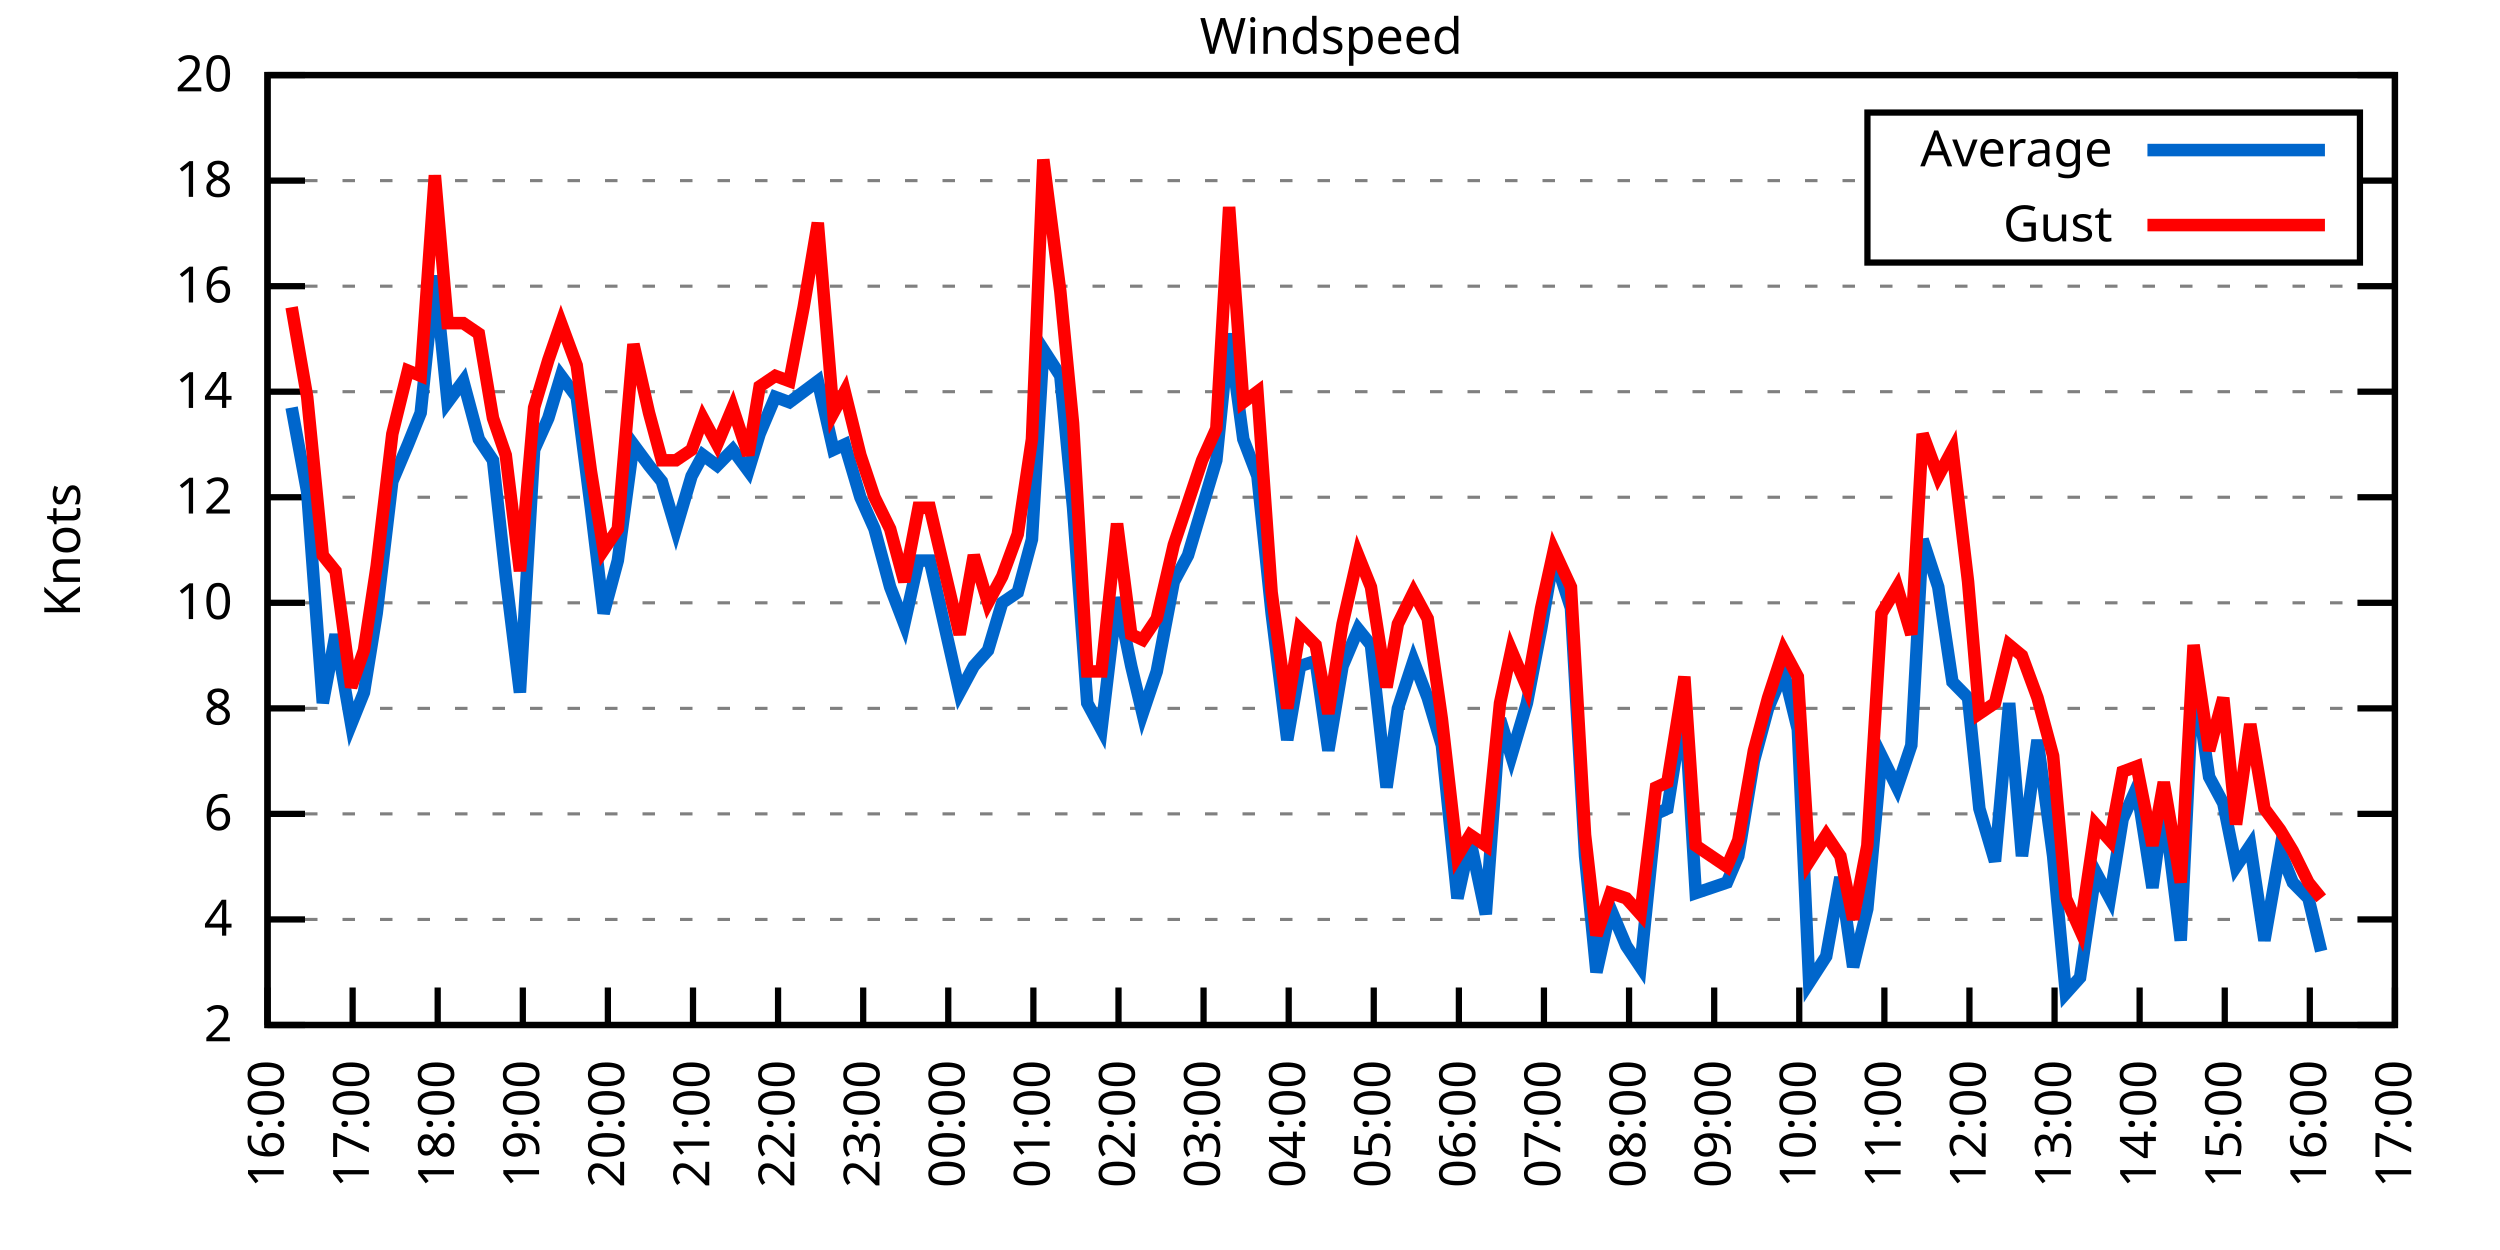
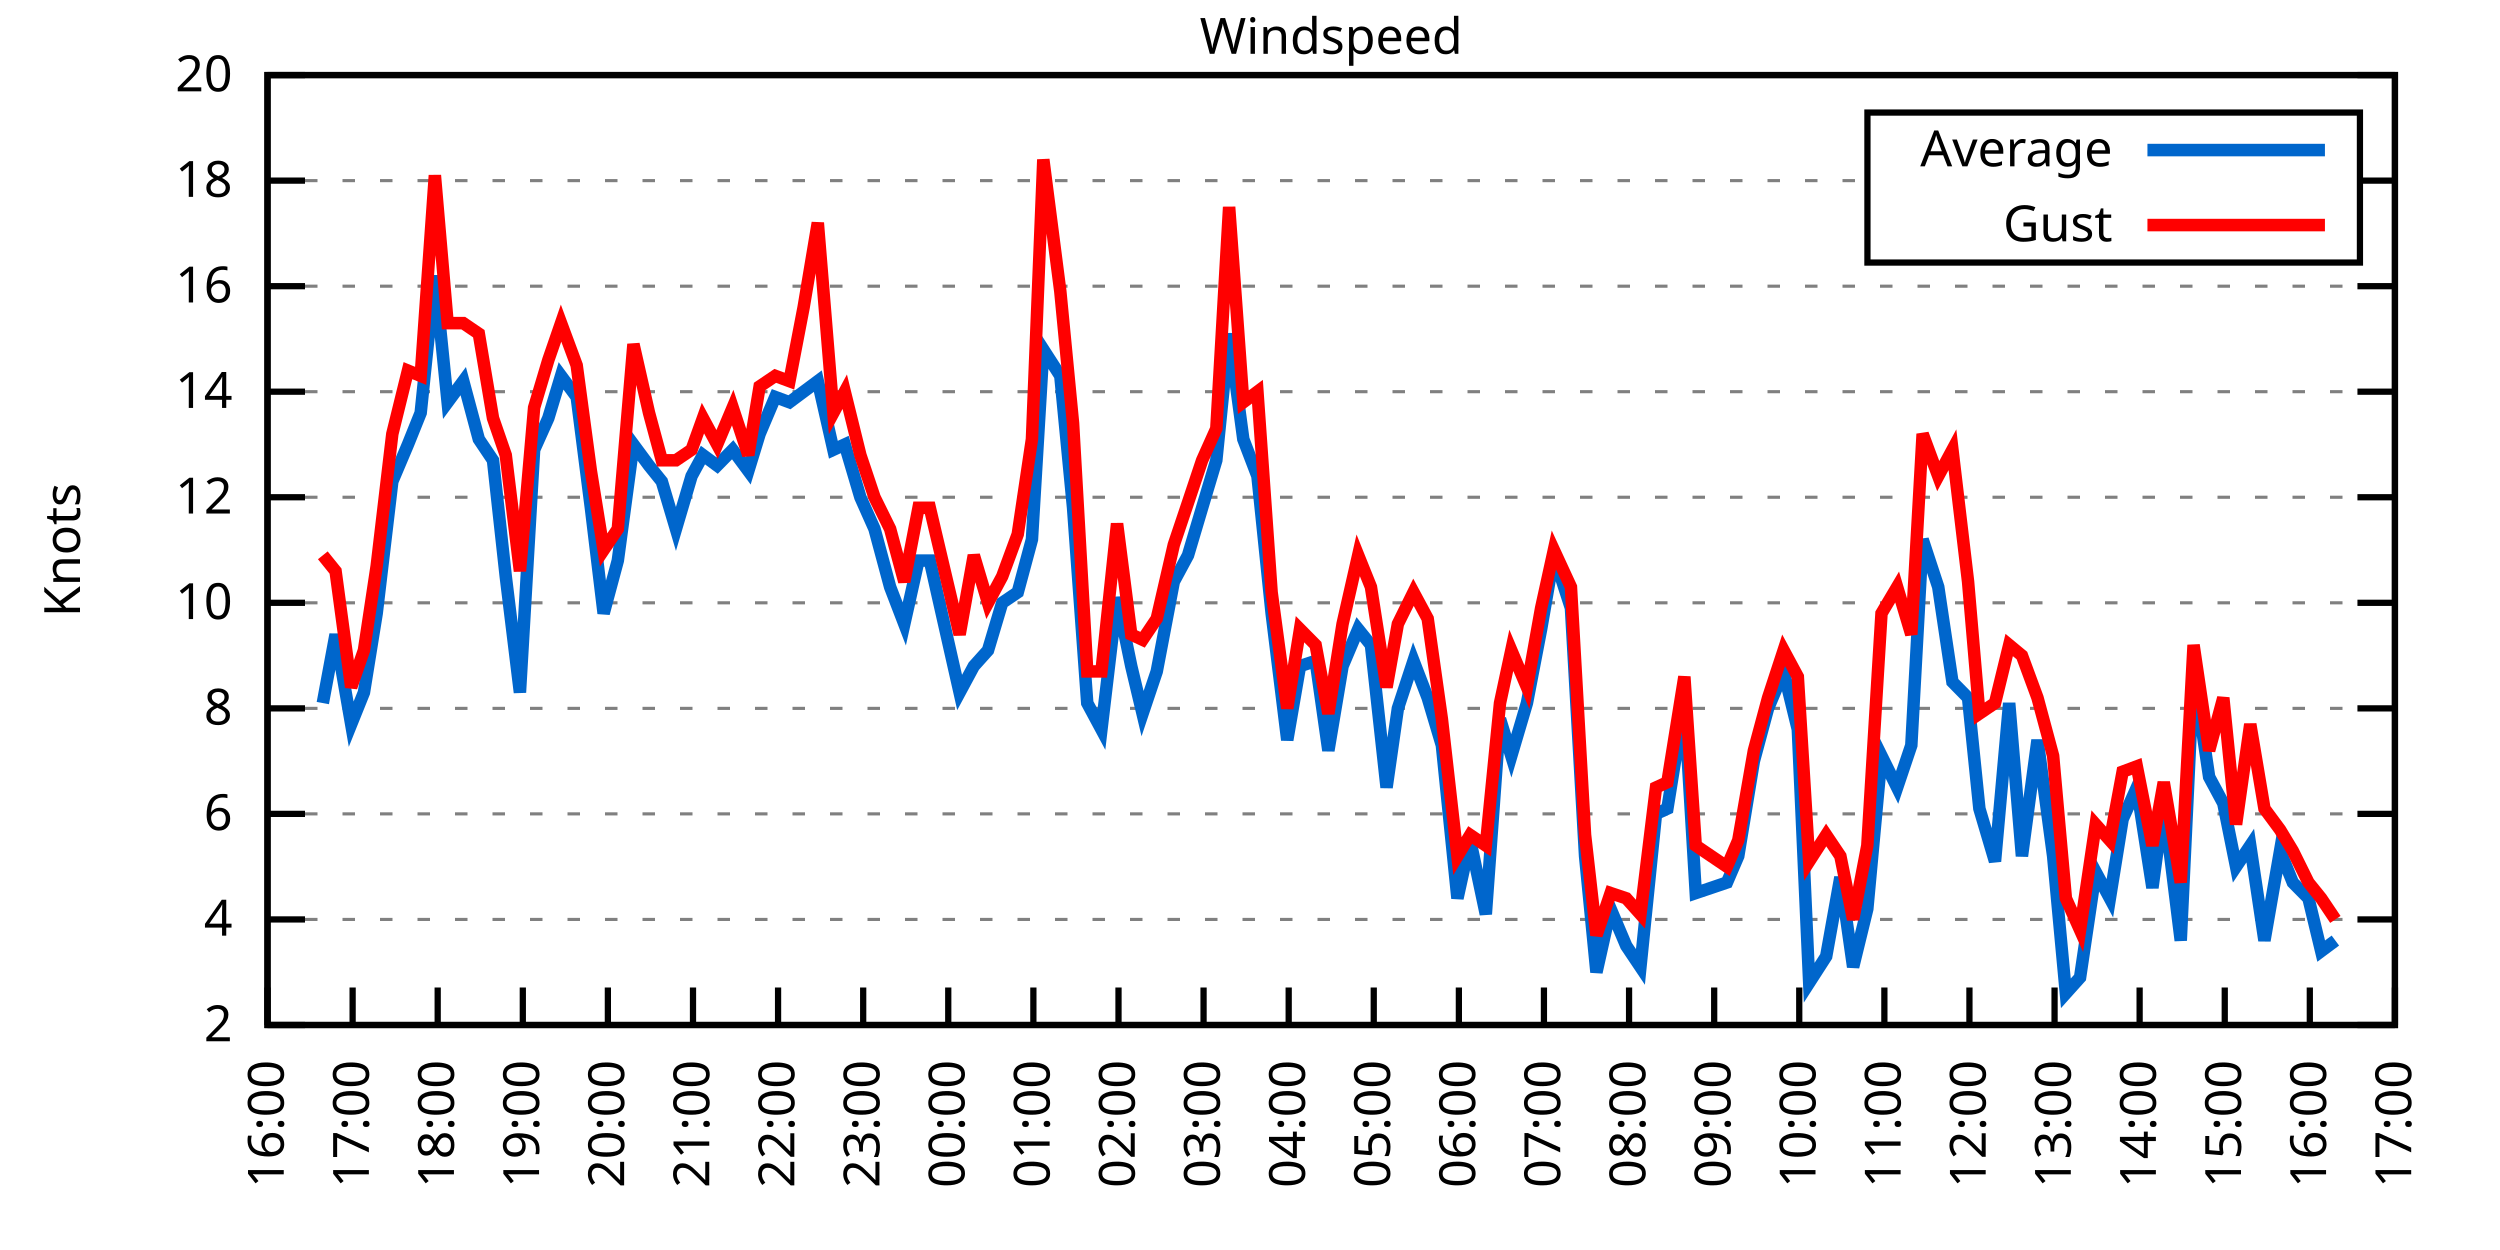
<svg xmlns="http://www.w3.org/2000/svg" xmlns:xlink="http://www.w3.org/1999/xlink" width="400" height="200" viewBox="0 0 400 200">
  <g id="gnuplot_canvas">
    <rect x="0" y="0" width="400" height="200" fill="none" />
    <defs>
      <circle id="gpDot" r="0.5" stroke-width="0.5" stroke="currentColor" />
      <path id="gpPt0" stroke-width="0.333" stroke="currentColor" d="M-1,0 h2 M0,-1 v2" />
      <path id="gpPt1" stroke-width="0.333" stroke="currentColor" d="M-1,-1 L1,1 M1,-1 L-1,1" />
      <path id="gpPt2" stroke-width="0.333" stroke="currentColor" d="M-1,0 L1,0 M0,-1 L0,1 M-1,-1 L1,1 M-1,1 L1,-1" />
      <rect id="gpPt3" stroke-width="0.333" stroke="currentColor" x="-1" y="-1" width="2" height="2" />
      <rect id="gpPt4" stroke-width="0.333" stroke="currentColor" fill="currentColor" x="-1" y="-1" width="2" height="2" />
      <circle id="gpPt5" stroke-width="0.333" stroke="currentColor" cx="0" cy="0" r="1" />
      <use xlink:href="#gpPt5" id="gpPt6" fill="currentColor" stroke="none" />
      <path id="gpPt7" stroke-width="0.333" stroke="currentColor" d="M0,-1.33 L-1.33,0.67 L1.33,0.67 z" />
      <use xlink:href="#gpPt7" id="gpPt8" fill="currentColor" stroke="none" />
      <use xlink:href="#gpPt7" id="gpPt9" stroke="currentColor" transform="rotate(180)" />
      <use xlink:href="#gpPt9" id="gpPt10" fill="currentColor" stroke="none" />
      <use xlink:href="#gpPt3" id="gpPt11" stroke="currentColor" transform="rotate(45)" />
      <use xlink:href="#gpPt11" id="gpPt12" fill="currentColor" stroke="none" />
      <path id="gpPt13" stroke-width="0.333" stroke="currentColor" d="M0,1.330 L1.265,0.411 L0.782,-1.067 L-0.782,-1.076 L-1.265,0.411 z" />
      <use xlink:href="#gpPt13" id="gpPt14" fill="currentColor" stroke="none" />
      <filter id="textbox" filterUnits="objectBoundingBox" x="0" y="0" height="1" width="1">
        <feFlood flood-color="white" flood-opacity="1" result="bgnd" />
        <feComposite in="SourceGraphic" in2="bgnd" operator="atop" />
      </filter>
      <filter id="greybox" filterUnits="objectBoundingBox" x="0" y="0" height="1" width="1">
        <feFlood flood-color="lightgrey" flood-opacity="1" result="grey" />
        <feComposite in="SourceGraphic" in2="grey" operator="atop" />
      </filter>
    </defs>
    <g fill="none" color="white" stroke="currentColor" stroke-width="1.00" stroke-linecap="butt" stroke-linejoin="miter">
</g>
    <g fill="none" color="black" stroke="currentColor" stroke-width="1.00" stroke-linecap="butt" stroke-linejoin="miter">
      <g stroke="none" shape-rendering="crispEdges">
        <polygon fill="rgb(255, 255, 255)" points="42.80,164.00 383.18,164.00 383.18,12.02 42.80,12.02 " />
      </g>
    </g>
    <g fill="none" color="black" stroke="currentColor" stroke-width="1.00" stroke-linecap="butt" stroke-linejoin="miter">
</g>
    <g fill="none" color="black" stroke="black" stroke-width="0.50" stroke-linecap="butt" stroke-linejoin="miter">
</g>
    <g fill="none" color="gray" stroke="currentColor" stroke-width="0.50" stroke-linecap="butt" stroke-linejoin="miter">
      <path stroke="gray" stroke-dasharray="2,4" class="gridline" d="M42.80,164.00 L383.19,164.00  " />
    </g>
    <g fill="none" color="gray" stroke="gray" stroke-width="1.00" stroke-linecap="butt" stroke-linejoin="miter">
</g>
    <g fill="none" color="black" stroke="currentColor" stroke-width="1.00" stroke-linecap="butt" stroke-linejoin="miter">
      <path stroke="black" d="M42.80,164.00 L48.80,164.00 M383.19,164.00 L377.19,164.00  " />
      <g transform="translate(37.20,166.60)" stroke="none" fill="black" font-family="Sans" font-size="8.00" text-anchor="end">
        <text>
          <tspan font-family="Sans"> 2</tspan>
        </text>
      </g>
    </g>
    <g fill="none" color="black" stroke="currentColor" stroke-width="1.00" stroke-linecap="butt" stroke-linejoin="miter">
</g>
    <g fill="none" color="black" stroke="black" stroke-width="0.50" stroke-linecap="butt" stroke-linejoin="miter">
</g>
    <g fill="none" color="gray" stroke="currentColor" stroke-width="0.50" stroke-linecap="butt" stroke-linejoin="miter">
      <path stroke="gray" stroke-dasharray="2,4" class="gridline" d="M42.80,147.11 L383.19,147.11  " />
    </g>
    <g fill="none" color="gray" stroke="gray" stroke-width="1.00" stroke-linecap="butt" stroke-linejoin="miter">
</g>
    <g fill="none" color="black" stroke="currentColor" stroke-width="1.00" stroke-linecap="butt" stroke-linejoin="miter">
      <path stroke="black" d="M42.80,147.11 L48.80,147.11 M383.19,147.11 L377.19,147.11  " />
      <g transform="translate(37.20,149.71)" stroke="none" fill="black" font-family="Sans" font-size="8.00" text-anchor="end">
        <text>
          <tspan font-family="Sans"> 4</tspan>
        </text>
      </g>
    </g>
    <g fill="none" color="black" stroke="currentColor" stroke-width="1.00" stroke-linecap="butt" stroke-linejoin="miter">
</g>
    <g fill="none" color="black" stroke="black" stroke-width="0.50" stroke-linecap="butt" stroke-linejoin="miter">
</g>
    <g fill="none" color="gray" stroke="currentColor" stroke-width="0.50" stroke-linecap="butt" stroke-linejoin="miter">
      <path stroke="gray" stroke-dasharray="2,4" class="gridline" d="M42.80,130.22 L383.19,130.22  " />
    </g>
    <g fill="none" color="gray" stroke="gray" stroke-width="1.00" stroke-linecap="butt" stroke-linejoin="miter">
</g>
    <g fill="none" color="black" stroke="currentColor" stroke-width="1.00" stroke-linecap="butt" stroke-linejoin="miter">
      <path stroke="black" d="M42.80,130.22 L48.80,130.22 M383.19,130.22 L377.19,130.22  " />
      <g transform="translate(37.20,132.82)" stroke="none" fill="black" font-family="Sans" font-size="8.00" text-anchor="end">
        <text>
          <tspan font-family="Sans"> 6</tspan>
        </text>
      </g>
    </g>
    <g fill="none" color="black" stroke="currentColor" stroke-width="1.00" stroke-linecap="butt" stroke-linejoin="miter">
</g>
    <g fill="none" color="black" stroke="black" stroke-width="0.50" stroke-linecap="butt" stroke-linejoin="miter">
</g>
    <g fill="none" color="gray" stroke="currentColor" stroke-width="0.50" stroke-linecap="butt" stroke-linejoin="miter">
      <path stroke="gray" stroke-dasharray="2,4" class="gridline" d="M42.80,113.34 L383.19,113.34  " />
    </g>
    <g fill="none" color="gray" stroke="gray" stroke-width="1.00" stroke-linecap="butt" stroke-linejoin="miter">
</g>
    <g fill="none" color="black" stroke="currentColor" stroke-width="1.00" stroke-linecap="butt" stroke-linejoin="miter">
      <path stroke="black" d="M42.80,113.34 L48.80,113.34 M383.19,113.34 L377.19,113.34  " />
      <g transform="translate(37.20,115.94)" stroke="none" fill="black" font-family="Sans" font-size="8.00" text-anchor="end">
        <text>
          <tspan font-family="Sans"> 8</tspan>
        </text>
      </g>
    </g>
    <g fill="none" color="black" stroke="currentColor" stroke-width="1.00" stroke-linecap="butt" stroke-linejoin="miter">
</g>
    <g fill="none" color="black" stroke="black" stroke-width="0.50" stroke-linecap="butt" stroke-linejoin="miter">
</g>
    <g fill="none" color="gray" stroke="currentColor" stroke-width="0.50" stroke-linecap="butt" stroke-linejoin="miter">
      <path stroke="gray" stroke-dasharray="2,4" class="gridline" d="M42.80,96.45 L383.19,96.45  " />
    </g>
    <g fill="none" color="gray" stroke="gray" stroke-width="1.00" stroke-linecap="butt" stroke-linejoin="miter">
</g>
    <g fill="none" color="black" stroke="currentColor" stroke-width="1.00" stroke-linecap="butt" stroke-linejoin="miter">
      <path stroke="black" d="M42.80,96.45 L48.80,96.45 M383.19,96.45 L377.19,96.45  " />
      <g transform="translate(37.20,99.05)" stroke="none" fill="black" font-family="Sans" font-size="8.00" text-anchor="end">
        <text>
          <tspan font-family="Sans"> 10</tspan>
        </text>
      </g>
    </g>
    <g fill="none" color="black" stroke="currentColor" stroke-width="1.00" stroke-linecap="butt" stroke-linejoin="miter">
</g>
    <g fill="none" color="black" stroke="black" stroke-width="0.50" stroke-linecap="butt" stroke-linejoin="miter">
</g>
    <g fill="none" color="gray" stroke="currentColor" stroke-width="0.50" stroke-linecap="butt" stroke-linejoin="miter">
      <path stroke="gray" stroke-dasharray="2,4" class="gridline" d="M42.80,79.56 L383.19,79.56  " />
    </g>
    <g fill="none" color="gray" stroke="gray" stroke-width="1.00" stroke-linecap="butt" stroke-linejoin="miter">
</g>
    <g fill="none" color="black" stroke="currentColor" stroke-width="1.00" stroke-linecap="butt" stroke-linejoin="miter">
      <path stroke="black" d="M42.80,79.56 L48.80,79.56 M383.19,79.56 L377.19,79.56  " />
      <g transform="translate(37.20,82.16)" stroke="none" fill="black" font-family="Sans" font-size="8.00" text-anchor="end">
        <text>
          <tspan font-family="Sans"> 12</tspan>
        </text>
      </g>
    </g>
    <g fill="none" color="black" stroke="currentColor" stroke-width="1.00" stroke-linecap="butt" stroke-linejoin="miter">
</g>
    <g fill="none" color="black" stroke="black" stroke-width="0.50" stroke-linecap="butt" stroke-linejoin="miter">
</g>
    <g fill="none" color="gray" stroke="currentColor" stroke-width="0.50" stroke-linecap="butt" stroke-linejoin="miter">
      <path stroke="gray" stroke-dasharray="2,4" class="gridline" d="M42.80,62.67 L383.19,62.67  " />
    </g>
    <g fill="none" color="gray" stroke="gray" stroke-width="1.00" stroke-linecap="butt" stroke-linejoin="miter">
</g>
    <g fill="none" color="black" stroke="currentColor" stroke-width="1.00" stroke-linecap="butt" stroke-linejoin="miter">
      <path stroke="black" d="M42.80,62.67 L48.80,62.67 M383.19,62.67 L377.19,62.67  " />
      <g transform="translate(37.20,65.27)" stroke="none" fill="black" font-family="Sans" font-size="8.00" text-anchor="end">
        <text>
          <tspan font-family="Sans"> 14</tspan>
        </text>
      </g>
    </g>
    <g fill="none" color="black" stroke="currentColor" stroke-width="1.00" stroke-linecap="butt" stroke-linejoin="miter">
</g>
    <g fill="none" color="black" stroke="black" stroke-width="0.50" stroke-linecap="butt" stroke-linejoin="miter">
</g>
    <g fill="none" color="gray" stroke="currentColor" stroke-width="0.50" stroke-linecap="butt" stroke-linejoin="miter">
      <path stroke="gray" stroke-dasharray="2,4" class="gridline" d="M42.80,45.79 L383.19,45.79  " />
    </g>
    <g fill="none" color="gray" stroke="gray" stroke-width="1.00" stroke-linecap="butt" stroke-linejoin="miter">
</g>
    <g fill="none" color="black" stroke="currentColor" stroke-width="1.00" stroke-linecap="butt" stroke-linejoin="miter">
      <path stroke="black" d="M42.80,45.79 L48.80,45.79 M383.19,45.79 L377.19,45.79  " />
      <g transform="translate(37.20,48.39)" stroke="none" fill="black" font-family="Sans" font-size="8.00" text-anchor="end">
        <text>
          <tspan font-family="Sans"> 16</tspan>
        </text>
      </g>
    </g>
    <g fill="none" color="black" stroke="currentColor" stroke-width="1.00" stroke-linecap="butt" stroke-linejoin="miter">
</g>
    <g fill="none" color="black" stroke="black" stroke-width="0.50" stroke-linecap="butt" stroke-linejoin="miter">
</g>
    <g fill="none" color="gray" stroke="currentColor" stroke-width="0.50" stroke-linecap="butt" stroke-linejoin="miter">
      <path stroke="gray" stroke-dasharray="2,4" class="gridline" d="M42.80,28.90 L298.79,28.90 M377.59,28.90 L383.19,28.90  " />
    </g>
    <g fill="none" color="gray" stroke="gray" stroke-width="1.00" stroke-linecap="butt" stroke-linejoin="miter">
</g>
    <g fill="none" color="black" stroke="currentColor" stroke-width="1.00" stroke-linecap="butt" stroke-linejoin="miter">
      <path stroke="black" d="M42.80,28.90 L48.80,28.90 M383.19,28.90 L377.19,28.90  " />
      <g transform="translate(37.20,31.50)" stroke="none" fill="black" font-family="Sans" font-size="8.00" text-anchor="end">
        <text>
          <tspan font-family="Sans"> 18</tspan>
        </text>
      </g>
    </g>
    <g fill="none" color="black" stroke="currentColor" stroke-width="1.00" stroke-linecap="butt" stroke-linejoin="miter">
</g>
    <g fill="none" color="black" stroke="black" stroke-width="0.50" stroke-linecap="butt" stroke-linejoin="miter">
</g>
    <g fill="none" color="gray" stroke="currentColor" stroke-width="0.50" stroke-linecap="butt" stroke-linejoin="miter">
      <path stroke="gray" stroke-dasharray="2,4" class="gridline" d="M42.80,12.01 L383.19,12.01  " />
    </g>
    <g fill="none" color="gray" stroke="gray" stroke-width="1.00" stroke-linecap="butt" stroke-linejoin="miter">
</g>
    <g fill="none" color="black" stroke="currentColor" stroke-width="1.00" stroke-linecap="butt" stroke-linejoin="miter">
      <path stroke="black" d="M42.80,12.01 L48.80,12.01 M383.19,12.01 L377.19,12.01  " />
      <g transform="translate(37.20,14.61)" stroke="none" fill="black" font-family="Sans" font-size="8.00" text-anchor="end">
        <text>
          <tspan font-family="Sans"> 20</tspan>
        </text>
      </g>
    </g>
    <g fill="none" color="black" stroke="currentColor" stroke-width="1.00" stroke-linecap="butt" stroke-linejoin="miter">
      <path stroke="black" d="M42.80,164.00 L42.80,158.00  " />
      <g transform="translate(45.40,169.60) rotate(270.00)" stroke="none" fill="black" font-family="Sans" font-size="8.00" text-anchor="end">
        <text>
          <tspan font-family="Sans">16:00</tspan>
        </text>
      </g>
    </g>
    <g fill="none" color="black" stroke="currentColor" stroke-width="1.00" stroke-linecap="butt" stroke-linejoin="miter">
      <path stroke="black" d="M56.42,164.00 L56.42,158.00  " />
      <g transform="translate(59.02,169.60) rotate(270.00)" stroke="none" fill="black" font-family="Sans" font-size="8.00" text-anchor="end">
        <text>
          <tspan font-family="Sans">17:00</tspan>
        </text>
      </g>
    </g>
    <g fill="none" color="black" stroke="currentColor" stroke-width="1.00" stroke-linecap="butt" stroke-linejoin="miter">
      <path stroke="black" d="M70.03,164.00 L70.03,158.00  " />
      <g transform="translate(72.63,169.60) rotate(270.00)" stroke="none" fill="black" font-family="Sans" font-size="8.00" text-anchor="end">
        <text>
          <tspan font-family="Sans">18:00</tspan>
        </text>
      </g>
    </g>
    <g fill="none" color="black" stroke="currentColor" stroke-width="1.00" stroke-linecap="butt" stroke-linejoin="miter">
      <path stroke="black" d="M83.65,164.00 L83.65,158.00  " />
      <g transform="translate(86.25,169.60) rotate(270.00)" stroke="none" fill="black" font-family="Sans" font-size="8.00" text-anchor="end">
        <text>
          <tspan font-family="Sans">19:00</tspan>
        </text>
      </g>
    </g>
    <g fill="none" color="black" stroke="currentColor" stroke-width="1.00" stroke-linecap="butt" stroke-linejoin="miter">
      <path stroke="black" d="M97.26,164.00 L97.26,158.00  " />
      <g transform="translate(99.86,169.60) rotate(270.00)" stroke="none" fill="black" font-family="Sans" font-size="8.00" text-anchor="end">
        <text>
          <tspan font-family="Sans">20:00</tspan>
        </text>
      </g>
    </g>
    <g fill="none" color="black" stroke="currentColor" stroke-width="1.00" stroke-linecap="butt" stroke-linejoin="miter">
      <path stroke="black" d="M110.88,164.00 L110.88,158.00  " />
      <g transform="translate(113.48,169.60) rotate(270.00)" stroke="none" fill="black" font-family="Sans" font-size="8.00" text-anchor="end">
        <text>
          <tspan font-family="Sans">21:00</tspan>
        </text>
      </g>
    </g>
    <g fill="none" color="black" stroke="currentColor" stroke-width="1.00" stroke-linecap="butt" stroke-linejoin="miter">
      <path stroke="black" d="M124.49,164.00 L124.49,158.00  " />
      <g transform="translate(127.09,169.60) rotate(270.00)" stroke="none" fill="black" font-family="Sans" font-size="8.00" text-anchor="end">
        <text>
          <tspan font-family="Sans">22:00</tspan>
        </text>
      </g>
    </g>
    <g fill="none" color="black" stroke="currentColor" stroke-width="1.00" stroke-linecap="butt" stroke-linejoin="miter">
      <path stroke="black" d="M138.11,164.00 L138.11,158.00  " />
      <g transform="translate(140.71,169.60) rotate(270.00)" stroke="none" fill="black" font-family="Sans" font-size="8.00" text-anchor="end">
        <text>
          <tspan font-family="Sans">23:00</tspan>
        </text>
      </g>
    </g>
    <g fill="none" color="black" stroke="currentColor" stroke-width="1.00" stroke-linecap="butt" stroke-linejoin="miter">
      <path stroke="black" d="M151.72,164.00 L151.72,158.00  " />
      <g transform="translate(154.32,169.60) rotate(270.00)" stroke="none" fill="black" font-family="Sans" font-size="8.00" text-anchor="end">
        <text>
          <tspan font-family="Sans">00:00</tspan>
        </text>
      </g>
    </g>
    <g fill="none" color="black" stroke="currentColor" stroke-width="1.00" stroke-linecap="butt" stroke-linejoin="miter">
      <path stroke="black" d="M165.34,164.00 L165.34,158.00  " />
      <g transform="translate(167.94,169.60) rotate(270.00)" stroke="none" fill="black" font-family="Sans" font-size="8.00" text-anchor="end">
        <text>
          <tspan font-family="Sans">01:00</tspan>
        </text>
      </g>
    </g>
    <g fill="none" color="black" stroke="currentColor" stroke-width="1.00" stroke-linecap="butt" stroke-linejoin="miter">
      <path stroke="black" d="M178.96,164.00 L178.96,158.00  " />
      <g transform="translate(181.56,169.60) rotate(270.00)" stroke="none" fill="black" font-family="Sans" font-size="8.00" text-anchor="end">
        <text>
          <tspan font-family="Sans">02:00</tspan>
        </text>
      </g>
    </g>
    <g fill="none" color="black" stroke="currentColor" stroke-width="1.00" stroke-linecap="butt" stroke-linejoin="miter">
      <path stroke="black" d="M192.57,164.00 L192.57,158.00  " />
      <g transform="translate(195.17,169.60) rotate(270.00)" stroke="none" fill="black" font-family="Sans" font-size="8.00" text-anchor="end">
        <text>
          <tspan font-family="Sans">03:00</tspan>
        </text>
      </g>
    </g>
    <g fill="none" color="black" stroke="currentColor" stroke-width="1.00" stroke-linecap="butt" stroke-linejoin="miter">
      <path stroke="black" d="M206.19,164.00 L206.19,158.00  " />
      <g transform="translate(208.79,169.60) rotate(270.00)" stroke="none" fill="black" font-family="Sans" font-size="8.00" text-anchor="end">
        <text>
          <tspan font-family="Sans">04:00</tspan>
        </text>
      </g>
    </g>
    <g fill="none" color="black" stroke="currentColor" stroke-width="1.00" stroke-linecap="butt" stroke-linejoin="miter">
      <path stroke="black" d="M219.80,164.00 L219.80,158.00  " />
      <g transform="translate(222.40,169.60) rotate(270.00)" stroke="none" fill="black" font-family="Sans" font-size="8.00" text-anchor="end">
        <text>
          <tspan font-family="Sans">05:00</tspan>
        </text>
      </g>
    </g>
    <g fill="none" color="black" stroke="currentColor" stroke-width="1.00" stroke-linecap="butt" stroke-linejoin="miter">
      <path stroke="black" d="M233.42,164.00 L233.42,158.00  " />
      <g transform="translate(236.02,169.60) rotate(270.00)" stroke="none" fill="black" font-family="Sans" font-size="8.00" text-anchor="end">
        <text>
          <tspan font-family="Sans">06:00</tspan>
        </text>
      </g>
    </g>
    <g fill="none" color="black" stroke="currentColor" stroke-width="1.00" stroke-linecap="butt" stroke-linejoin="miter">
      <path stroke="black" d="M247.03,164.00 L247.03,158.00  " />
      <g transform="translate(249.63,169.60) rotate(270.00)" stroke="none" fill="black" font-family="Sans" font-size="8.00" text-anchor="end">
        <text>
          <tspan font-family="Sans">07:00</tspan>
        </text>
      </g>
    </g>
    <g fill="none" color="black" stroke="currentColor" stroke-width="1.00" stroke-linecap="butt" stroke-linejoin="miter">
      <path stroke="black" d="M260.65,164.00 L260.65,158.00  " />
      <g transform="translate(263.25,169.60) rotate(270.00)" stroke="none" fill="black" font-family="Sans" font-size="8.00" text-anchor="end">
        <text>
          <tspan font-family="Sans">08:00</tspan>
        </text>
      </g>
    </g>
    <g fill="none" color="black" stroke="currentColor" stroke-width="1.00" stroke-linecap="butt" stroke-linejoin="miter">
      <path stroke="black" d="M274.27,164.00 L274.27,158.00  " />
      <g transform="translate(276.87,169.60) rotate(270.00)" stroke="none" fill="black" font-family="Sans" font-size="8.00" text-anchor="end">
        <text>
          <tspan font-family="Sans">09:00</tspan>
        </text>
      </g>
    </g>
    <g fill="none" color="black" stroke="currentColor" stroke-width="1.00" stroke-linecap="butt" stroke-linejoin="miter">
      <path stroke="black" d="M287.88,164.00 L287.88,158.00  " />
      <g transform="translate(290.48,169.60) rotate(270.00)" stroke="none" fill="black" font-family="Sans" font-size="8.00" text-anchor="end">
        <text>
          <tspan font-family="Sans">10:00</tspan>
        </text>
      </g>
    </g>
    <g fill="none" color="black" stroke="currentColor" stroke-width="1.00" stroke-linecap="butt" stroke-linejoin="miter">
      <path stroke="black" d="M301.50,164.00 L301.50,158.00  " />
      <g transform="translate(304.10,169.60) rotate(270.00)" stroke="none" fill="black" font-family="Sans" font-size="8.00" text-anchor="end">
        <text>
          <tspan font-family="Sans">11:00</tspan>
        </text>
      </g>
    </g>
    <g fill="none" color="black" stroke="currentColor" stroke-width="1.00" stroke-linecap="butt" stroke-linejoin="miter">
      <path stroke="black" d="M315.11,164.00 L315.11,158.00  " />
      <g transform="translate(317.71,169.60) rotate(270.00)" stroke="none" fill="black" font-family="Sans" font-size="8.00" text-anchor="end">
        <text>
          <tspan font-family="Sans">12:00</tspan>
        </text>
      </g>
    </g>
    <g fill="none" color="black" stroke="currentColor" stroke-width="1.00" stroke-linecap="butt" stroke-linejoin="miter">
      <path stroke="black" d="M328.73,164.00 L328.73,158.00  " />
      <g transform="translate(331.33,169.60) rotate(270.00)" stroke="none" fill="black" font-family="Sans" font-size="8.00" text-anchor="end">
        <text>
          <tspan font-family="Sans">13:00</tspan>
        </text>
      </g>
    </g>
    <g fill="none" color="black" stroke="currentColor" stroke-width="1.00" stroke-linecap="butt" stroke-linejoin="miter">
      <path stroke="black" d="M342.34,164.00 L342.34,158.00  " />
      <g transform="translate(344.94,169.60) rotate(270.00)" stroke="none" fill="black" font-family="Sans" font-size="8.00" text-anchor="end">
        <text>
          <tspan font-family="Sans">14:00</tspan>
        </text>
      </g>
    </g>
    <g fill="none" color="black" stroke="currentColor" stroke-width="1.00" stroke-linecap="butt" stroke-linejoin="miter">
      <path stroke="black" d="M355.96,164.00 L355.96,158.00  " />
      <g transform="translate(358.56,169.60) rotate(270.00)" stroke="none" fill="black" font-family="Sans" font-size="8.00" text-anchor="end">
        <text>
          <tspan font-family="Sans">15:00</tspan>
        </text>
      </g>
    </g>
    <g fill="none" color="black" stroke="currentColor" stroke-width="1.00" stroke-linecap="butt" stroke-linejoin="miter">
      <path stroke="black" d="M369.57,164.00 L369.57,158.00  " />
      <g transform="translate(372.17,169.60) rotate(270.00)" stroke="none" fill="black" font-family="Sans" font-size="8.00" text-anchor="end">
        <text>
          <tspan font-family="Sans">16:00</tspan>
        </text>
      </g>
    </g>
    <g fill="none" color="black" stroke="currentColor" stroke-width="1.00" stroke-linecap="butt" stroke-linejoin="miter">
      <path stroke="black" d="M383.19,164.00 L383.19,158.00  " />
      <g transform="translate(385.79,169.60) rotate(270.00)" stroke="none" fill="black" font-family="Sans" font-size="8.00" text-anchor="end">
        <text>
          <tspan font-family="Sans">17:00</tspan>
        </text>
      </g>
    </g>
    <g fill="none" color="black" stroke="currentColor" stroke-width="1.00" stroke-linecap="butt" stroke-linejoin="miter">
</g>
    <g fill="none" color="black" stroke="currentColor" stroke-width="1.00" stroke-linecap="butt" stroke-linejoin="miter">
      <path stroke="black" d="M42.80,12.01 L42.80,164.00 L383.19,164.00 L383.19,12.01 L42.80,12.01 Z  " />
    </g>
    <g fill="none" color="black" stroke="currentColor" stroke-width="1.00" stroke-linecap="butt" stroke-linejoin="miter">
</g>
    <g fill="none" color="black" stroke="currentColor" stroke-width="1.00" stroke-linecap="butt" stroke-linejoin="miter">
      <path stroke="black" d="M298.79,42.01 L298.79,18.01 L377.59,18.01 L377.59,42.01 L298.79,42.01 Z  " />
    </g>
    <g id="Windspeed_plot_1">
      <g fill="none" color="white" stroke="black" stroke-width="2.00" stroke-linecap="butt" stroke-linejoin="miter">
</g>
      <g fill="none" color="black" stroke="currentColor" stroke-width="2.00" stroke-linecap="butt" stroke-linejoin="miter">
        <g transform="translate(337.99,26.61)" stroke="none" fill="black" font-family="Sans" font-size="8.00" text-anchor="end">
          <text>
            <tspan font-family="Sans">Average</tspan>
          </text>
        </g>
      </g>
      <g fill="none" color="black" stroke="currentColor" stroke-width="2.00" stroke-linecap="butt" stroke-linejoin="miter">
-         <path stroke="rgb(  0, 102, 204)" d="M343.59,24.01 L371.99,24.01 M46.66,65.21 L49.15,78.72 L51.65,112.49 L53.69,101.52 L56.19,115.87 L58.23,110.80   L60.27,98.14 L62.77,77.03 L65.27,71.12 L67.31,66.05 L69.58,44.10 L71.62,64.36 L74.12,60.98 L76.61,70.27   L78.88,73.65 L80.92,92.23 L83.19,110.80 L85.46,71.96 L87.73,66.90 L89.77,60.14 L92.27,63.52 L94.54,81.25   L96.58,98.14 L98.85,89.69 L101.35,71.12 L103.84,74.49 L105.89,77.03 L108.15,84.63 L110.65,76.18 L112.47,72.81   L114.74,74.49 L117.23,71.96 L119.73,75.34 L121.54,69.43 L124.04,63.52 L126.31,64.36 L128.58,62.67 L130.85,60.98   L133.34,71.96 L135.16,71.12 L137.66,79.56 L139.92,84.63 L142.42,93.92 L144.69,99.83 L146.96,89.69 L148.77,89.69   L153.54,110.80 L155.81,106.58 L158.08,104.05 L160.35,96.45 L162.84,94.76 L165.11,86.32 L166.93,55.92 L169.65,60.14   L171.69,81.25 L173.96,112.49 L176.23,116.71 L178.73,95.60 L181.00,106.58 L182.81,114.18 L185.08,107.43 L187.81,93.07   L190.08,88.85 L192.34,81.25 L194.61,73.65 L196.66,53.39 L198.93,70.27 L201.19,76.18 L203.46,98.14 L205.96,118.40   L208.00,106.58 L210.50,105.74 L212.54,120.09 L214.81,106.58 L217.31,100.67 L219.35,103.20 L221.85,126.00 L223.66,113.34   L226.16,105.74 L228.43,111.65 L230.70,119.25 L233.19,143.73 L235.23,134.45 L237.73,146.27 L240.00,115.03 L241.81,120.94   L244.31,112.49 L246.58,100.67 L248.62,88.85 L251.35,97.29 L253.61,136.98 L255.43,155.56 L257.70,145.42 L260.20,151.33   L262.47,154.71 L264.96,130.22 L266.78,129.38 L269.50,112.49 L271.32,142.89 L273.81,142.05 L276.31,141.20 L278.12,136.98   L280.62,121.78 L282.89,113.34 L285.38,107.43 L287.65,116.71 L289.47,157.24 L292.19,153.02 L294.46,140.36 L296.50,154.71   L298.77,145.42 L301.04,120.94 L303.54,126.00 L305.81,119.25 L307.62,86.32 L310.12,93.92 L312.39,109.11 L314.89,111.65   L316.70,129.38 L319.20,137.82 L321.47,112.49 L323.51,136.98 L326.00,118.40 L328.50,136.98 L330.54,158.93 L332.81,156.40   L335.31,139.51 L337.58,143.73 L339.62,131.07 L341.89,126.00 L344.39,142.05 L346.20,128.54 L348.92,150.49 L350.97,107.43   L353.46,124.31 L355.73,128.54 L357.77,138.67 L360.04,135.29 L362.31,150.49 L364.81,136.14 L366.85,141.20 L369.35,143.73   L371.39,152.18  " />
+         <path stroke="rgb(  0, 102, 204)" d="M343.59,24.01 L371.99,24.01 M51.65,112.49 L53.69,101.52 L56.19,115.87 L58.23,110.80 L60.27,98.14 L62.77,77.03   L65.27,71.12 L67.31,66.05 L69.58,44.10 L71.62,64.36 L74.12,60.98 L76.61,70.27 L78.88,73.65 L80.92,92.23   L83.19,110.80 L85.46,71.96 L87.73,66.90 L89.77,60.14 L92.27,63.52 L94.54,81.25 L96.58,98.14 L98.85,89.69   L101.35,71.12 L103.84,74.49 L105.89,77.03 L108.15,84.63 L110.65,76.18 L112.47,72.81 L114.74,74.49 L117.23,71.96   L119.73,75.34 L121.54,69.43 L124.04,63.52 L126.31,64.36 L128.58,62.67 L130.85,60.98 L133.34,71.96 L135.16,71.12   L137.66,79.56 L139.92,84.63 L142.42,93.92 L144.69,99.83 L146.96,89.69 L148.77,89.69 L153.54,110.80 L155.81,106.58   L158.08,104.05 L160.35,96.45 L162.84,94.76 L165.11,86.32 L166.93,55.92 L169.65,60.14 L171.69,81.25 L173.96,112.49   L176.23,116.71 L178.73,95.60 L181.00,106.58 L182.81,114.18 L185.08,107.43 L187.81,93.07 L190.08,88.85 L192.34,81.25   L194.61,73.65 L196.66,53.39 L198.93,70.27 L201.19,76.18 L203.46,98.14 L205.96,118.40 L208.00,106.58 L210.50,105.74   L212.54,120.09 L214.81,106.58 L217.31,100.67 L219.35,103.20 L221.85,126.00 L223.66,113.34 L226.16,105.74 L228.43,111.65   L230.70,119.25 L233.19,143.73 L235.23,134.45 L237.73,146.27 L240.00,115.03 L241.81,120.94 L244.31,112.49 L246.58,100.67   L248.62,88.85 L251.35,97.29 L253.61,136.98 L255.43,155.56 L257.70,145.42 L260.20,151.33 L262.47,154.71 L264.96,130.22   L266.78,129.38 L269.50,112.49 L271.32,142.89 L273.81,142.05 L276.31,141.20 L278.12,136.98 L280.62,121.78 L282.89,113.34   L285.38,107.43 L287.65,116.71 L289.47,157.24 L292.19,153.02 L294.46,140.36 L296.50,154.71 L298.77,145.42 L301.04,120.94   L303.54,126.00 L305.81,119.25 L307.62,86.32 L310.12,93.92 L312.39,109.11 L314.89,111.65 L316.70,129.38 L319.20,137.82   L321.47,112.49 L323.51,136.98 L326.00,118.40 L328.50,136.98 L330.54,158.93 L332.81,156.40 L335.31,139.51 L337.58,143.73   L339.62,131.07 L341.89,126.00 L344.39,142.05 L346.20,128.54 L348.92,150.49 L350.97,107.43 L353.46,124.31 L355.73,128.54   L357.77,138.67 L360.04,135.29 L362.31,150.49 L364.81,136.14 L366.85,141.20 L369.35,143.73 L371.39,152.18 L373.66,150.49    " />
      </g>
    </g>
    <g id="Windspeed_plot_2">
      <g fill="none" color="black" stroke="currentColor" stroke-width="2.00" stroke-linecap="butt" stroke-linejoin="miter">
        <g transform="translate(337.99,38.61)" stroke="none" fill="black" font-family="Sans" font-size="8.00" text-anchor="end">
          <text>
            <tspan font-family="Sans">Gust</tspan>
          </text>
        </g>
      </g>
      <g fill="none" color="black" stroke="currentColor" stroke-width="2.00" stroke-linecap="butt" stroke-linejoin="miter">
-         <path stroke="rgb(255,   0,   0)" d="M343.59,36.01 L371.99,36.01 M46.66,49.16 L49.15,63.52 L51.65,88.85 L53.69,91.38 L56.19,109.96 L58.23,104.05   L60.27,90.54 L62.77,69.43 L65.27,59.30 L67.31,60.14 L69.58,28.05 L71.62,51.70 L74.12,51.70 L76.61,53.39   L78.88,66.90 L80.92,72.81 L83.19,91.38 L85.46,65.21 L87.73,57.61 L89.77,51.70 L92.27,58.45 L94.54,75.34   L96.58,88.00 L98.85,84.63 L101.35,55.07 L103.84,66.05 L105.89,73.65 L108.15,73.65 L110.65,71.96 L112.47,66.90   L114.74,71.12 L117.23,65.21 L119.73,72.81 L121.54,61.83 L124.04,60.14 L126.31,60.98 L128.58,49.16 L130.85,35.65   L133.34,66.05 L135.16,62.67 L137.66,72.81 L139.92,79.56 L142.42,84.63 L144.69,93.07 L146.96,81.25 L148.77,81.25   L153.54,101.52 L155.81,88.85 L158.08,96.45 L160.35,92.23 L162.84,85.47 L165.11,70.27 L166.93,25.52 L169.65,46.63   L171.69,67.74 L173.96,107.43 L176.23,107.43 L178.73,83.78 L181.00,101.52 L182.81,102.36 L185.08,98.98 L187.81,87.16   L190.08,80.41 L192.34,73.65 L194.61,68.58 L196.66,33.12 L198.93,64.36 L201.19,62.67 L203.46,94.76 L205.96,113.34   L208.00,100.67 L210.50,103.20 L212.54,114.18 L214.81,99.83 L217.31,88.85 L219.35,93.92 L221.85,109.96 L223.66,99.83   L226.16,94.76 L228.43,98.98 L230.70,115.03 L233.19,136.98 L235.23,133.60 L237.73,135.29 L240.00,112.49 L241.81,104.05   L244.31,109.96 L246.58,97.29 L248.62,88.00 L251.35,93.92 L253.61,133.60 L255.43,149.65 L257.70,142.89 L260.20,143.73   L262.47,146.27 L264.96,126.00 L266.78,125.16 L269.50,108.27 L271.32,135.29 L273.81,136.98 L276.31,138.67 L278.12,134.45   L280.62,120.09 L282.89,111.65 L285.38,104.05 L287.65,108.27 L289.47,137.82 L292.19,133.60 L294.46,136.98 L296.50,147.11   L298.77,135.29 L301.04,98.14 L303.54,93.92 L305.81,101.52 L307.62,69.43 L310.12,76.18 L312.39,71.96 L314.89,93.07   L316.70,114.18 L319.20,112.49 L321.47,103.20 L323.51,104.89 L326.00,111.65 L328.50,120.94 L330.54,143.73 L332.81,148.80   L335.31,131.91 L337.58,134.45 L339.62,123.47 L341.89,122.62 L344.39,135.29 L346.20,125.16 L348.92,141.20 L350.97,103.20   L353.46,120.09 L355.73,111.65 L357.77,131.91 L360.04,115.87 L362.31,129.38 L364.81,132.76 L366.85,136.14 L369.35,141.20   L371.39,143.73  " />
+         <path stroke="rgb(255,   0,   0)" d="M343.59,36.01 L371.99,36.01 M51.65,88.85 L53.69,91.38 L56.19,109.96 L58.23,104.05 L60.27,90.54 L62.77,69.43   L65.27,59.30 L67.31,60.14 L69.58,28.05 L71.62,51.70 L74.12,51.70 L76.61,53.39 L78.88,66.90 L80.92,72.81   L83.19,91.38 L85.46,65.21 L87.73,57.61 L89.77,51.70 L92.27,58.45 L94.54,75.34 L96.58,88.00 L98.85,84.63   L101.35,55.07 L103.84,66.05 L105.89,73.65 L108.15,73.65 L110.65,71.96 L112.47,66.90 L114.74,71.12 L117.23,65.21   L119.73,72.81 L121.54,61.83 L124.04,60.14 L126.31,60.98 L128.58,49.16 L130.85,35.65 L133.34,66.05 L135.16,62.67   L137.66,72.81 L139.92,79.56 L142.42,84.63 L144.69,93.07 L146.96,81.25 L148.77,81.25 L153.54,101.52 L155.81,88.85   L158.08,96.45 L160.35,92.23 L162.84,85.47 L165.11,70.27 L166.93,25.52 L169.65,46.63 L171.69,67.74 L173.96,107.43   L176.23,107.43 L178.73,83.78 L181.00,101.52 L182.81,102.36 L185.08,98.98 L187.81,87.16 L190.08,80.41 L192.34,73.65   L194.61,68.58 L196.66,33.12 L198.93,64.36 L201.19,62.67 L203.46,94.76 L205.96,113.34 L208.00,100.67 L210.50,103.20   L212.54,114.18 L214.81,99.83 L217.31,88.85 L219.35,93.92 L221.85,109.96 L223.66,99.83 L226.16,94.76 L228.43,98.98   L230.70,115.03 L233.19,136.98 L235.23,133.60 L237.73,135.29 L240.00,112.49 L241.81,104.05 L244.31,109.96 L246.58,97.29   L248.62,88.00 L251.35,93.92 L253.61,133.60 L255.43,149.65 L257.70,142.89 L260.20,143.73 L262.47,146.27 L264.96,126.00   L266.78,125.16 L269.50,108.27 L271.32,135.29 L273.81,136.98 L276.31,138.67 L278.12,134.45 L280.62,120.09 L282.89,111.65   L285.38,104.05 L287.65,108.27 L289.47,137.82 L292.19,133.60 L294.46,136.98 L296.50,147.11 L298.77,135.29 L301.04,98.14   L303.54,93.92 L305.81,101.52 L307.62,69.43 L310.12,76.18 L312.39,71.96 L314.89,93.07 L316.70,114.18 L319.20,112.49   L321.47,103.20 L323.51,104.89 L326.00,111.65 L328.50,120.94 L330.54,143.73 L332.81,148.80 L335.31,131.91 L337.58,134.45   L339.62,123.47 L341.89,122.62 L344.39,135.29 L346.20,125.16 L348.92,141.20 L350.97,103.20 L353.46,120.09 L355.73,111.65   L357.77,131.91 L360.04,115.87 L362.31,129.38 L364.81,132.76 L366.85,136.14 L369.35,141.20 L371.39,143.73 L373.66,147.11    " />
      </g>
    </g>
    <g fill="none" color="black" stroke="currentColor" stroke-width="2.00" stroke-linecap="butt" stroke-linejoin="miter">
</g>
    <g fill="none" color="black" stroke="black" stroke-width="1.00" stroke-linecap="butt" stroke-linejoin="miter">
</g>
    <g fill="none" color="black" stroke="currentColor" stroke-width="1.00" stroke-linecap="butt" stroke-linejoin="miter">
      <path stroke="black" d="M42.80,12.01 L42.80,164.00 L383.19,164.00 L383.19,12.01 L42.80,12.01 Z  " />
      <g transform="translate(12.80,88.01) rotate(270.00)" stroke="none" fill="black" font-family="Sans" font-size="8.00" text-anchor="middle">
        <text>
          <tspan font-family="Sans">Knots</tspan>
        </text>
      </g>
    </g>
    <g fill="none" color="black" stroke="currentColor" stroke-width="1.00" stroke-linecap="butt" stroke-linejoin="miter">
</g>
    <g fill="none" color="black" stroke="currentColor" stroke-width="1.00" stroke-linecap="butt" stroke-linejoin="miter">
      <g transform="translate(212.99,8.61)" stroke="none" fill="black" font-family="Sans" font-size="8.00" text-anchor="middle">
        <text>
          <tspan font-family="Sans">Windspeed</tspan>
        </text>
      </g>
    </g>
    <g fill="none" color="black" stroke="currentColor" stroke-width="1.00" stroke-linecap="butt" stroke-linejoin="miter">
</g>
  </g>
</svg>
